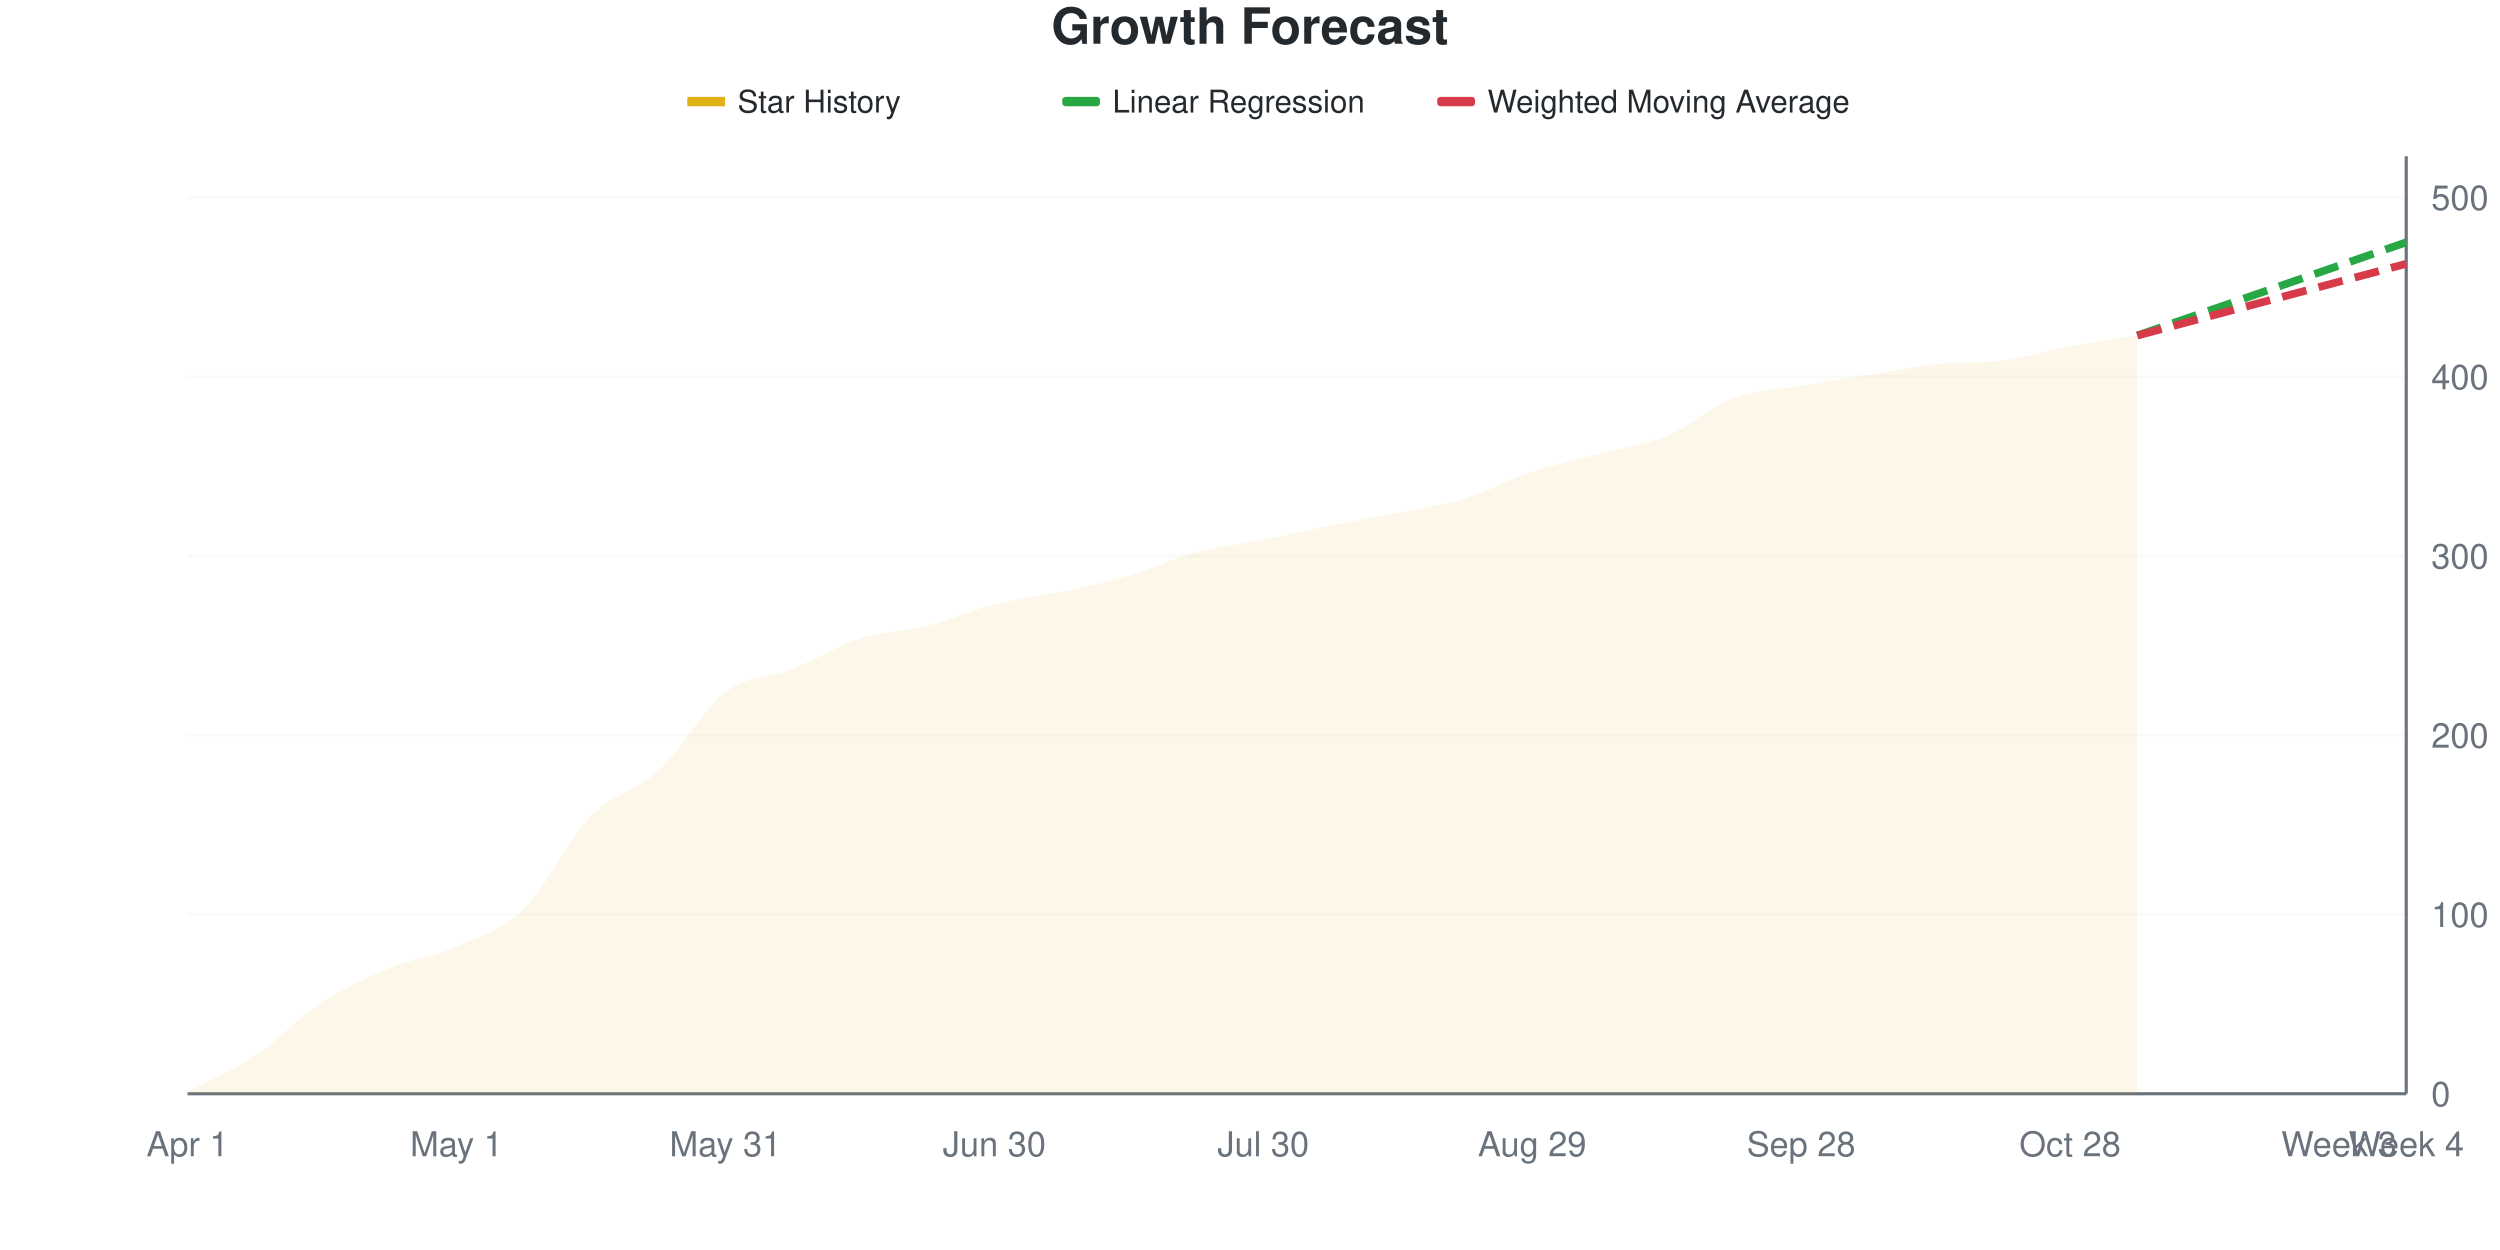
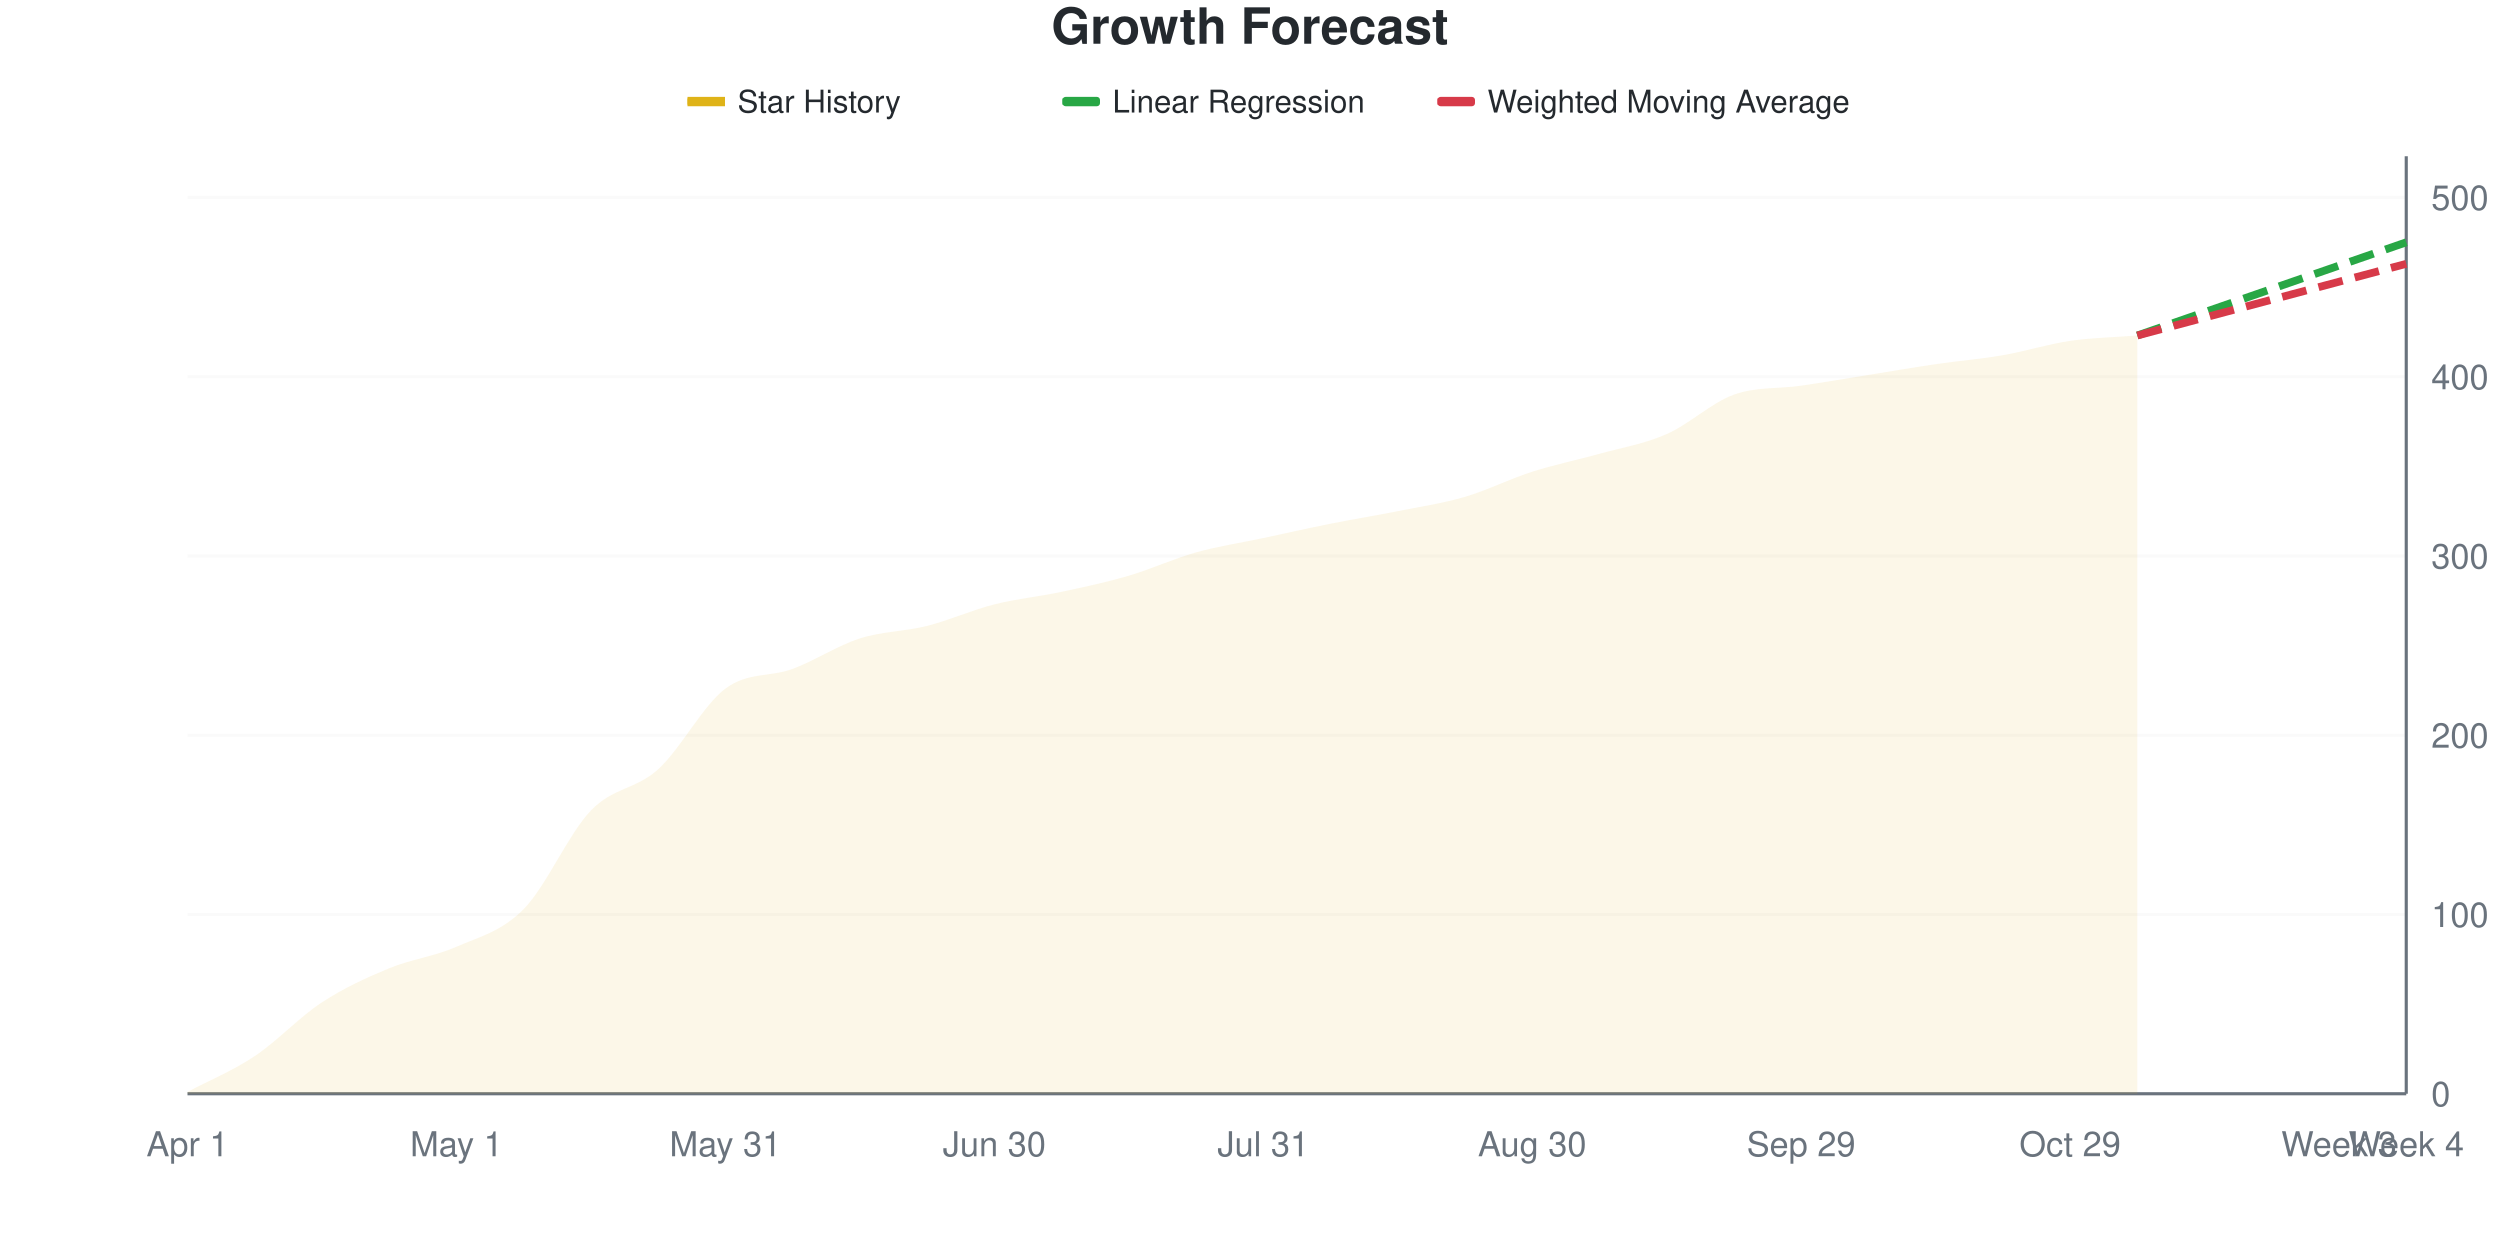
<svg xmlns="http://www.w3.org/2000/svg" viewBox="0 0 800 400" width="800" height="400">
  <style>
    @keyframes drawLine {
      to { stroke-dashoffset: 0; }
    }
    @keyframes fadeInPoint {
      from { opacity: 0; }
      to { opacity: 1; }
    }
    .data-line-0 {
-       stroke-dasharray: 1033;
-       stroke-dashoffset: 1033;
+       stroke-dasharray: 1034;
+       stroke-dashoffset: 1034;
      animation: drawLine 2s ease-out forwards;
    }
    .data-point {
      opacity: 0;
      animation: fadeInPoint 0.5s ease-out forwards;
    }
    .chart-bg { fill: #fff; }
    .chart-text { fill: #24292e; }
    .chart-muted { fill: #6a737d; }
    .chart-grid { stroke: #eee; }
    .chart-axis { stroke: #6a737d; }
    @media (prefers-color-scheme: dark) {
      .chart-bg { fill: #0d1117; }
      .chart-text { fill: #e6edf3; }
      .chart-muted { fill: #8b949e; }
      .chart-grid { stroke: #21262d; }
      .chart-axis { stroke: #8b949e; }
    }
  </style>
  <rect width="800" height="400" class="chart-bg" />
  <text x="400" y="14" text-anchor="middle" class="chart-text" font-size="16" font-weight="bold" font-family="-apple-system, BlinkMacSystemFont, 'Segoe UI', Helvetica, Arial, sans-serif">Growth Forecast</text>
  <g class="legend">
    <rect x="220" y="31" width="12" height="3" fill="#dfb317" />
    <line x1="220" y1="32.5" x2="232" y2="32.5" stroke="#dfb317" stroke-width="2" />
    <text x="236" y="36" class="chart-text" font-size="10" font-family="-apple-system, BlinkMacSystemFont, 'Segoe UI', Helvetica, Arial, sans-serif">Star History</text>
    <rect x="340" y="31" width="12" height="3" fill="#28a745" rx="1" />
    <line x1="340" y1="32.5" x2="352" y2="32.5" stroke="#28a745" stroke-width="2" stroke-dasharray="4,2" />
    <text x="356" y="36" class="chart-text" font-size="10" font-family="-apple-system, BlinkMacSystemFont, 'Segoe UI', Helvetica, Arial, sans-serif">Linear Regression</text>
    <rect x="460" y="31" width="12" height="3" fill="#d73a49" rx="1" />
    <line x1="460" y1="32.5" x2="472" y2="32.5" stroke="#d73a49" stroke-width="2" stroke-dasharray="4,2" />
    <text x="476" y="36" class="chart-text" font-size="10" font-family="-apple-system, BlinkMacSystemFont, 'Segoe UI', Helvetica, Arial, sans-serif">Weighted Moving Average</text>
  </g>
  <g class="grid">
    <line x1="60" y1="350" x2="770" y2="350" class="chart-grid" stroke-opacity="0.3" />
    <text x="778" y="354" text-anchor="start" class="chart-muted" font-size="11" font-family="-apple-system, BlinkMacSystemFont, 'Segoe UI', Helvetica, Arial, sans-serif">0</text>
    <line x1="60" y1="292.639" x2="770" y2="292.639" class="chart-grid" stroke-opacity="0.3" />
    <text x="778" y="296.639" text-anchor="start" class="chart-muted" font-size="11" font-family="-apple-system, BlinkMacSystemFont, 'Segoe UI', Helvetica, Arial, sans-serif">100</text>
    <line x1="60" y1="235.277" x2="770" y2="235.277" class="chart-grid" stroke-opacity="0.3" />
    <text x="778" y="239.277" text-anchor="start" class="chart-muted" font-size="11" font-family="-apple-system, BlinkMacSystemFont, 'Segoe UI', Helvetica, Arial, sans-serif">200</text>
    <line x1="60" y1="177.916" x2="770" y2="177.916" class="chart-grid" stroke-opacity="0.3" />
    <text x="778" y="181.916" text-anchor="start" class="chart-muted" font-size="11" font-family="-apple-system, BlinkMacSystemFont, 'Segoe UI', Helvetica, Arial, sans-serif">300</text>
    <line x1="60" y1="120.554" x2="770" y2="120.554" class="chart-grid" stroke-opacity="0.3" />
    <text x="778" y="124.554" text-anchor="start" class="chart-muted" font-size="11" font-family="-apple-system, BlinkMacSystemFont, 'Segoe UI', Helvetica, Arial, sans-serif">400</text>
    <line x1="60" y1="63.193" x2="770" y2="63.193" class="chart-grid" stroke-opacity="0.3" />
    <text x="778" y="67.193" text-anchor="start" class="chart-muted" font-size="11" font-family="-apple-system, BlinkMacSystemFont, 'Segoe UI', Helvetica, Arial, sans-serif">500</text>
  </g>
  <g class="milestones">
    
  </g>
  <g class="x-axis">
    <text x="60" y="370" text-anchor="middle" class="chart-muted" font-size="11" font-family="-apple-system, BlinkMacSystemFont, 'Segoe UI', Helvetica, Arial, sans-serif">Apr 1</text>
    <text x="146.061" y="370" text-anchor="middle" class="chart-muted" font-size="11" font-family="-apple-system, BlinkMacSystemFont, 'Segoe UI', Helvetica, Arial, sans-serif">May 1</text>
    <text x="232.121" y="370" text-anchor="middle" class="chart-muted" font-size="11" font-family="-apple-system, BlinkMacSystemFont, 'Segoe UI', Helvetica, Arial, sans-serif">May 31</text>
    <text x="318.182" y="370" text-anchor="middle" class="chart-muted" font-size="11" font-family="-apple-system, BlinkMacSystemFont, 'Segoe UI', Helvetica, Arial, sans-serif">Jun 30</text>
-     <text x="404.242" y="370" text-anchor="middle" class="chart-muted" font-size="11" font-family="-apple-system, BlinkMacSystemFont, 'Segoe UI', Helvetica, Arial, sans-serif">Jul 30</text>
-     <text x="490.303" y="370" text-anchor="middle" class="chart-muted" font-size="11" font-family="-apple-system, BlinkMacSystemFont, 'Segoe UI', Helvetica, Arial, sans-serif">Aug 29</text>
-     <text x="576.364" y="370" text-anchor="middle" class="chart-muted" font-size="11" font-family="-apple-system, BlinkMacSystemFont, 'Segoe UI', Helvetica, Arial, sans-serif">Sep 28</text>
-     <text x="662.424" y="370" text-anchor="middle" class="chart-muted" font-size="11" font-family="-apple-system, BlinkMacSystemFont, 'Segoe UI', Helvetica, Arial, sans-serif">Oct 28</text>
+     <text x="404.242" y="370" text-anchor="middle" class="chart-muted" font-size="11" font-family="-apple-system, BlinkMacSystemFont, 'Segoe UI', Helvetica, Arial, sans-serif">Jul 31</text>
+     <text x="490.303" y="370" text-anchor="middle" class="chart-muted" font-size="11" font-family="-apple-system, BlinkMacSystemFont, 'Segoe UI', Helvetica, Arial, sans-serif">Aug 30</text>
+     <text x="576.364" y="370" text-anchor="middle" class="chart-muted" font-size="11" font-family="-apple-system, BlinkMacSystemFont, 'Segoe UI', Helvetica, Arial, sans-serif">Sep 29</text>
+     <text x="662.424" y="370" text-anchor="middle" class="chart-muted" font-size="11" font-family="-apple-system, BlinkMacSystemFont, 'Segoe UI', Helvetica, Arial, sans-serif">Oct 29</text>
    <text x="748.485" y="370" text-anchor="middle" class="chart-muted" font-size="11" font-family="-apple-system, BlinkMacSystemFont, 'Segoe UI', Helvetica, Arial, sans-serif">Week 3</text>
    <text x="770" y="370" text-anchor="middle" class="chart-muted" font-size="11" font-family="-apple-system, BlinkMacSystemFont, 'Segoe UI', Helvetica, Arial, sans-serif">Week 4</text>
  </g>
  <line x1="770" y1="50" x2="770" y2="350" class="chart-axis" stroke-width="1" />
  <line x1="60" y1="350" x2="770" y2="350" class="chart-axis" stroke-width="1" />
-   <path d="M60,350 L60,349.426 C67.172,345.602 74.343,342.734 81.515,337.954 C88.687,333.174 95.859,325.43 103.03,320.746 C110.202,316.061 117.374,312.811 124.545,309.847 C131.717,306.883 138.889,306.119 146.061,302.964 C153.232,299.809 160.404,297.897 167.576,290.918 C174.747,283.939 181.919,268.451 189.091,261.09 C196.263,253.728 203.434,253.346 210.606,246.75 C217.778,240.153 224.949,226.96 232.121,221.511 C239.293,216.061 246.465,216.922 253.636,214.054 C260.808,211.185 267.98,206.597 275.152,204.302 C282.323,202.008 289.495,202.103 296.667,200.287 C303.838,198.47 311.01,195.22 318.182,193.403 C325.354,191.587 332.525,190.918 339.697,189.388 C346.869,187.859 354.04,186.329 361.212,184.226 C368.384,182.122 375.556,178.681 382.727,176.769 C389.899,174.857 397.071,174.187 404.242,172.753 C411.414,171.319 418.586,169.598 425.758,168.164 C432.929,166.73 440.101,165.583 447.273,164.149 C454.444,162.715 461.616,161.759 468.788,159.56 C475.96,157.361 483.131,153.346 490.303,150.956 C497.475,148.566 504.646,147.132 511.818,145.22 C518.99,143.308 526.162,142.447 533.333,139.484 C540.505,136.52 547.677,130.115 554.848,127.438 C562.02,124.761 569.192,124.665 576.364,123.423 C583.535,122.18 590.707,121.128 597.879,119.981 C605.051,118.834 612.222,117.256 619.394,116.539 C626.566,115.823 633.737,116.288 640.909,115.392 C648.081,114.496 655.253,112.141 662.424,110.803 C669.596,109.465 676.768,108.509 683.939,107.361 L683.939,350 L60,350 Z" fill="#dfb317" fill-opacity="0.1" />
-   <path d="M60,350 L60,349.426 C67.172,345.602 74.343,342.734 81.515,337.954 C88.687,333.174 95.859,325.43 103.03,320.746 C110.202,316.061 117.374,312.811 124.545,309.847 C131.717,306.883 138.889,306.119 146.061,302.964 C153.232,299.809 160.404,297.897 167.576,290.918 C174.747,283.939 181.919,268.451 189.091,261.09 C196.263,253.728 203.434,253.346 210.606,246.75 C217.778,240.153 224.949,226.96 232.121,221.511 C239.293,216.061 246.465,216.922 253.636,214.054 C260.808,211.185 267.98,206.597 275.152,204.302 C282.323,202.008 289.495,202.103 296.667,200.287 C303.838,198.47 311.01,195.22 318.182,193.403 C325.354,191.587 332.525,190.918 339.697,189.388 C346.869,187.859 354.04,186.329 361.212,184.226 C368.384,182.122 375.556,178.681 382.727,176.769 C389.899,174.857 397.071,174.187 404.242,172.753 C411.414,171.319 418.586,169.598 425.758,168.164 C432.929,166.73 440.101,165.583 447.273,164.149 C454.444,162.715 461.616,161.759 468.788,159.56 C475.96,157.361 483.131,153.346 490.303,150.956 C497.475,148.566 504.646,147.132 511.818,145.22 C518.99,143.308 526.162,142.447 533.333,139.484 C540.505,136.52 547.677,130.115 554.848,127.438 C562.02,124.761 569.192,124.665 576.364,123.423 C583.535,122.18 590.707,121.128 597.879,119.981 C605.051,118.834 612.222,117.256 619.394,116.539 C626.566,115.823 633.737,116.288 640.909,115.392 C648.081,114.496 655.253,112.141 662.424,110.803 C669.596,109.465 676.768,108.509 683.939,107.361" fill="none" stroke="#dfb317" stroke-width="2.5" class="data-line-0" />
+   <path d="M60,350 L60,349.426 C67.172,345.602 74.343,342.734 81.515,337.954 C88.687,333.174 95.859,325.43 103.03,320.746 C110.202,316.061 117.374,312.811 124.545,309.847 C131.717,306.883 138.889,306.119 146.061,302.964 C153.232,299.809 160.404,298.184 167.576,290.918 C174.747,283.652 181.919,266.826 189.091,259.369 C196.263,251.912 203.434,252.677 210.606,246.176 C217.778,239.675 224.949,225.717 232.121,220.363 C239.293,215.01 246.465,216.73 253.636,214.054 C260.808,211.377 267.98,206.597 275.152,204.302 C282.323,202.008 289.495,202.103 296.667,200.287 C303.838,198.47 311.01,195.22 318.182,193.403 C325.354,191.587 332.525,190.918 339.697,189.388 C346.869,187.859 354.04,186.329 361.212,184.226 C368.384,182.122 375.556,178.776 382.727,176.769 C389.899,174.761 397.071,173.709 404.242,172.18 C411.414,170.65 418.586,169.025 425.758,167.591 C432.929,166.157 440.101,165.01 447.273,163.576 C454.444,162.141 461.616,161.09 468.788,158.987 C475.96,156.883 483.131,153.25 490.303,150.956 C497.475,148.662 504.646,147.228 511.818,145.22 C518.99,143.212 526.162,142.065 533.333,138.91 C540.505,135.755 547.677,128.872 554.848,126.291 C562.02,123.709 569.192,124.474 576.364,123.423 C583.535,122.371 590.707,121.128 597.879,119.981 C605.051,118.834 612.222,117.591 619.394,116.539 C626.566,115.488 633.737,114.914 640.909,113.671 C648.081,112.428 655.253,110.134 662.424,109.082 C669.596,108.031 676.768,107.935 683.939,107.361 L683.939,350 L60,350 Z" fill="#dfb317" fill-opacity="0.1" />
+   <path d="M60,350 L60,349.426 C67.172,345.602 74.343,342.734 81.515,337.954 C88.687,333.174 95.859,325.43 103.03,320.746 C110.202,316.061 117.374,312.811 124.545,309.847 C131.717,306.883 138.889,306.119 146.061,302.964 C153.232,299.809 160.404,298.184 167.576,290.918 C174.747,283.652 181.919,266.826 189.091,259.369 C196.263,251.912 203.434,252.677 210.606,246.176 C217.778,239.675 224.949,225.717 232.121,220.363 C239.293,215.01 246.465,216.73 253.636,214.054 C260.808,211.377 267.98,206.597 275.152,204.302 C282.323,202.008 289.495,202.103 296.667,200.287 C303.838,198.47 311.01,195.22 318.182,193.403 C325.354,191.587 332.525,190.918 339.697,189.388 C346.869,187.859 354.04,186.329 361.212,184.226 C368.384,182.122 375.556,178.776 382.727,176.769 C389.899,174.761 397.071,173.709 404.242,172.18 C411.414,170.65 418.586,169.025 425.758,167.591 C432.929,166.157 440.101,165.01 447.273,163.576 C454.444,162.141 461.616,161.09 468.788,158.987 C475.96,156.883 483.131,153.25 490.303,150.956 C497.475,148.662 504.646,147.228 511.818,145.22 C518.99,143.212 526.162,142.065 533.333,138.91 C540.505,135.755 547.677,128.872 554.848,126.291 C562.02,123.709 569.192,124.474 576.364,123.423 C583.535,122.371 590.707,121.128 597.879,119.981 C605.051,118.834 612.222,117.591 619.394,116.539 C626.566,115.488 633.737,114.914 640.909,113.671 C648.081,112.428 655.253,110.134 662.424,109.082 C669.596,108.031 676.768,107.935 683.939,107.361" fill="none" stroke="#dfb317" stroke-width="2.5" class="data-line-0" />
  <path d="M683.939,107.361 C691.111,104.876 698.283,102.39 705.455,99.904 C712.626,97.419 719.798,94.933 726.97,92.447 C734.141,89.962 741.313,87.476 748.485,84.99 C755.657,82.505 762.828,80.019 770,77.533" fill="none" stroke="#28a745" stroke-width="2.5" stroke-dasharray="8,4" />
  <path d="M683.939,107.361 C691.111,105.449 698.283,103.537 705.455,101.625 C712.626,99.713 719.798,97.801 726.97,95.889 C734.141,93.977 741.313,92.065 748.485,90.153 C755.657,88.241 762.828,86.329 770,84.417" fill="none" stroke="#d73a49" stroke-width="2.5" stroke-dasharray="8,4" />
  <g class="points">
    <circle cx="60" cy="349.426" r="4" fill="#dfb317" class="data-point" style="animation-delay: 1.50s" />
    <circle cx="81.515" cy="337.954" r="4" fill="#dfb317" class="data-point" style="animation-delay: 1.55s" />
    <circle cx="103.03" cy="320.746" r="4" fill="#dfb317" class="data-point" style="animation-delay: 1.60s" />
    <circle cx="124.545" cy="309.847" r="4" fill="#dfb317" class="data-point" style="animation-delay: 1.65s" />
    <circle cx="146.061" cy="302.964" r="4" fill="#dfb317" class="data-point" style="animation-delay: 1.70s" />
    <circle cx="167.576" cy="290.918" r="4" fill="#dfb317" class="data-point" style="animation-delay: 1.75s" />
-     <circle cx="189.091" cy="261.09" r="4" fill="#dfb317" class="data-point" style="animation-delay: 1.80s" />
-     <circle cx="210.606" cy="246.75" r="4" fill="#dfb317" class="data-point" style="animation-delay: 1.85s" />
-     <circle cx="232.121" cy="221.511" r="4" fill="#dfb317" class="data-point" style="animation-delay: 1.90s" />
+     <circle cx="189.091" cy="259.369" r="4" fill="#dfb317" class="data-point" style="animation-delay: 1.80s" />
+     <circle cx="210.606" cy="246.176" r="4" fill="#dfb317" class="data-point" style="animation-delay: 1.85s" />
+     <circle cx="232.121" cy="220.363" r="4" fill="#dfb317" class="data-point" style="animation-delay: 1.90s" />
    <circle cx="253.636" cy="214.054" r="4" fill="#dfb317" class="data-point" style="animation-delay: 1.95s" />
    <circle cx="275.152" cy="204.302" r="4" fill="#dfb317" class="data-point" style="animation-delay: 2.00s" />
    <circle cx="296.667" cy="200.287" r="4" fill="#dfb317" class="data-point" style="animation-delay: 2.05s" />
    <circle cx="318.182" cy="193.403" r="4" fill="#dfb317" class="data-point" style="animation-delay: 2.10s" />
    <circle cx="339.697" cy="189.388" r="4" fill="#dfb317" class="data-point" style="animation-delay: 2.15s" />
    <circle cx="361.212" cy="184.226" r="4" fill="#dfb317" class="data-point" style="animation-delay: 2.20s" />
    <circle cx="382.727" cy="176.769" r="4" fill="#dfb317" class="data-point" style="animation-delay: 2.25s" />
-     <circle cx="404.242" cy="172.753" r="4" fill="#dfb317" class="data-point" style="animation-delay: 2.30s" />
-     <circle cx="425.758" cy="168.164" r="4" fill="#dfb317" class="data-point" style="animation-delay: 2.35s" />
-     <circle cx="447.273" cy="164.149" r="4" fill="#dfb317" class="data-point" style="animation-delay: 2.40s" />
-     <circle cx="468.788" cy="159.56" r="4" fill="#dfb317" class="data-point" style="animation-delay: 2.45s" />
+     <circle cx="404.242" cy="172.18" r="4" fill="#dfb317" class="data-point" style="animation-delay: 2.30s" />
+     <circle cx="425.758" cy="167.591" r="4" fill="#dfb317" class="data-point" style="animation-delay: 2.35s" />
+     <circle cx="447.273" cy="163.576" r="4" fill="#dfb317" class="data-point" style="animation-delay: 2.40s" />
+     <circle cx="468.788" cy="158.987" r="4" fill="#dfb317" class="data-point" style="animation-delay: 2.45s" />
    <circle cx="490.303" cy="150.956" r="4" fill="#dfb317" class="data-point" style="animation-delay: 2.50s" />
    <circle cx="511.818" cy="145.22" r="4" fill="#dfb317" class="data-point" style="animation-delay: 2.55s" />
-     <circle cx="533.333" cy="139.484" r="4" fill="#dfb317" class="data-point" style="animation-delay: 2.60s" />
-     <circle cx="554.848" cy="127.438" r="4" fill="#dfb317" class="data-point" style="animation-delay: 2.65s" />
+     <circle cx="533.333" cy="138.91" r="4" fill="#dfb317" class="data-point" style="animation-delay: 2.60s" />
+     <circle cx="554.848" cy="126.291" r="4" fill="#dfb317" class="data-point" style="animation-delay: 2.65s" />
    <circle cx="576.364" cy="123.423" r="4" fill="#dfb317" class="data-point" style="animation-delay: 2.70s" />
    <circle cx="597.879" cy="119.981" r="4" fill="#dfb317" class="data-point" style="animation-delay: 2.75s" />
    <circle cx="619.394" cy="116.539" r="4" fill="#dfb317" class="data-point" style="animation-delay: 2.80s" />
-     <circle cx="640.909" cy="115.392" r="4" fill="#dfb317" class="data-point" style="animation-delay: 2.85s" />
-     <circle cx="662.424" cy="110.803" r="4" fill="#dfb317" class="data-point" style="animation-delay: 2.90s" />
+     <circle cx="640.909" cy="113.671" r="4" fill="#dfb317" class="data-point" style="animation-delay: 2.85s" />
+     <circle cx="662.424" cy="109.082" r="4" fill="#dfb317" class="data-point" style="animation-delay: 2.90s" />
    <circle cx="683.939" cy="107.361" r="4" fill="#dfb317" class="data-point" style="animation-delay: 2.95s" />
  </g>
</svg>
